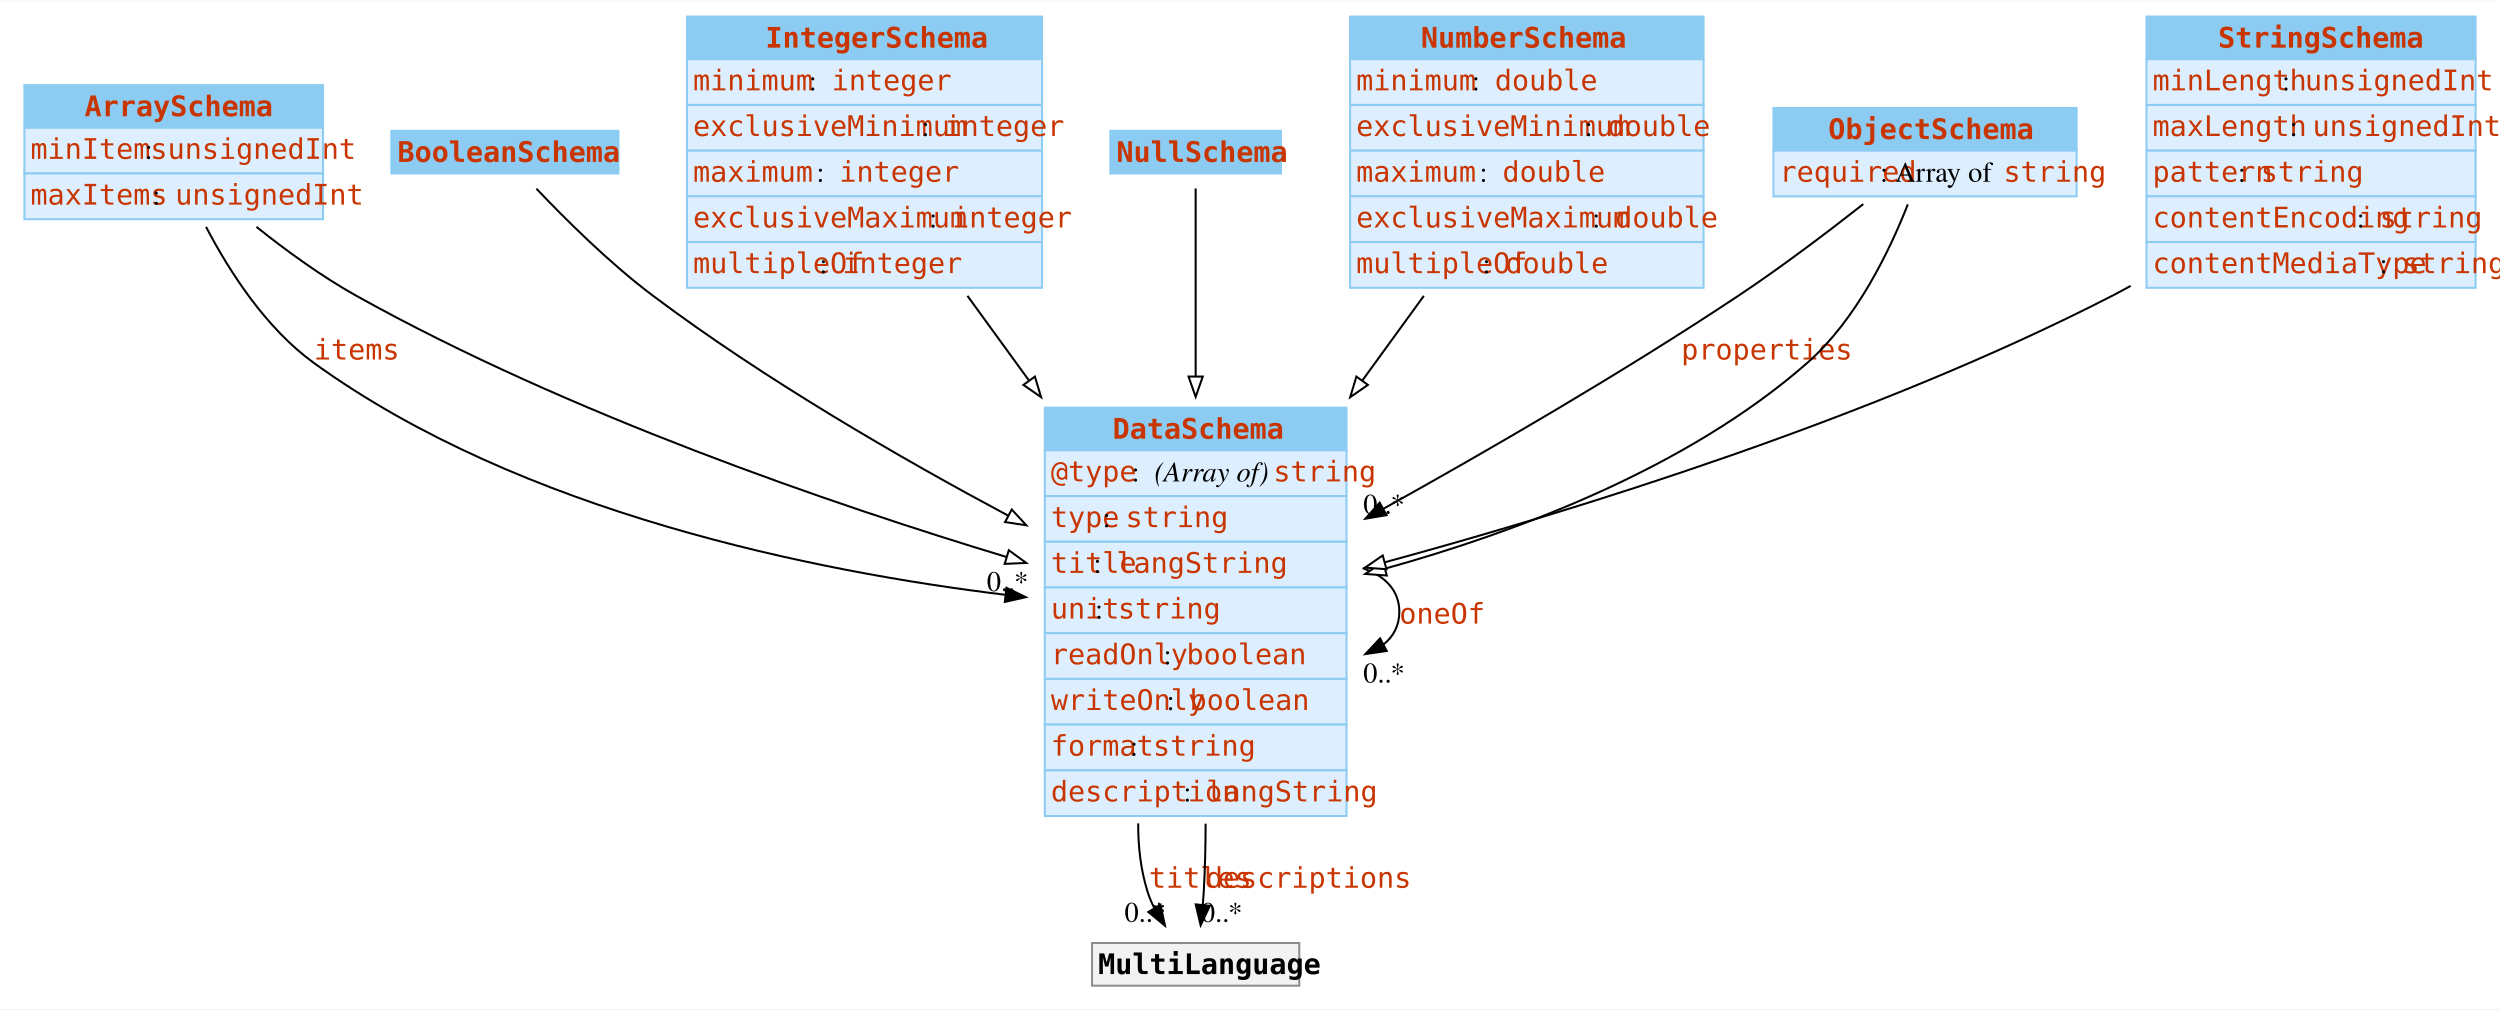
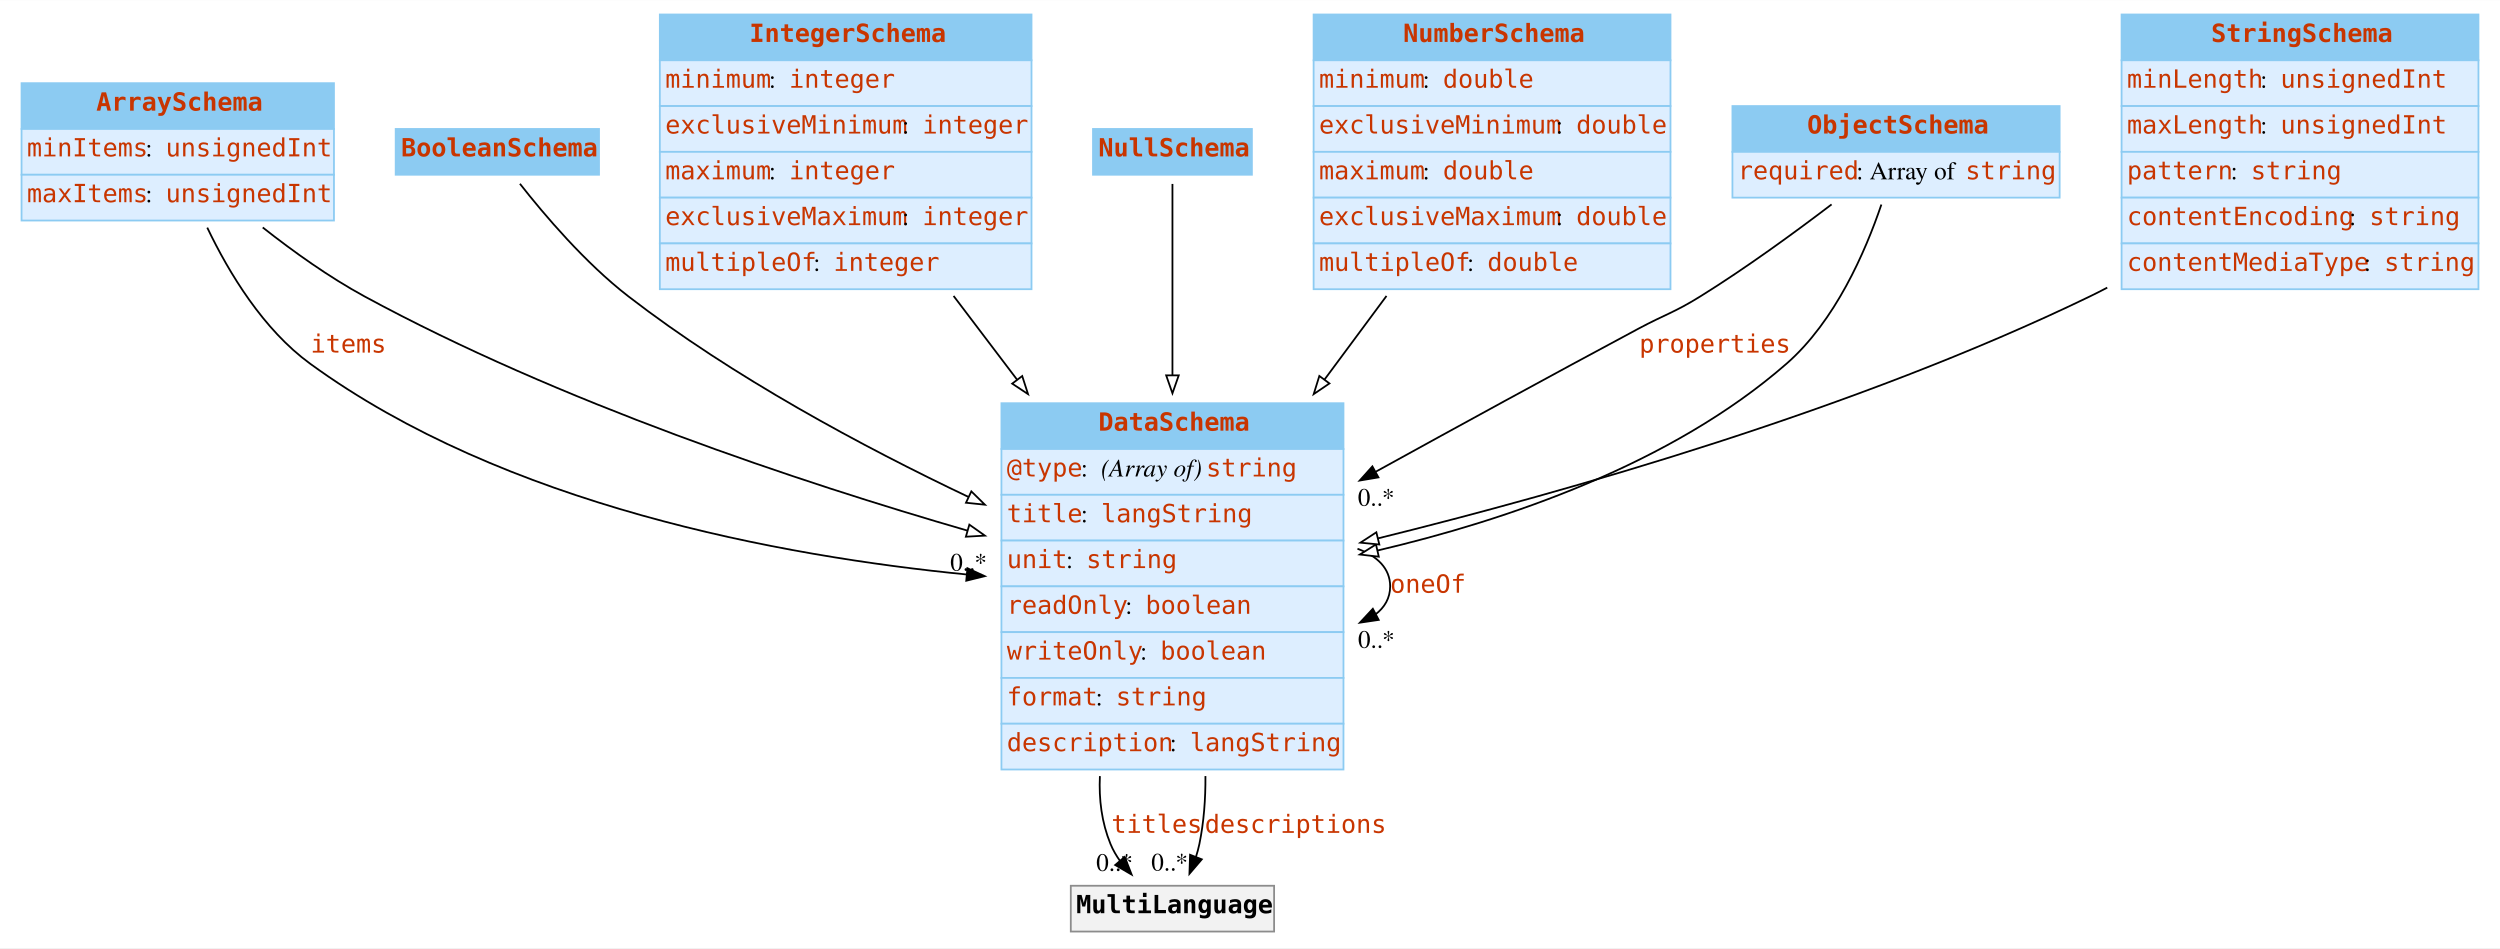
- <svg xmlns="http://www.w3.org/2000/svg" width="1231pt" height="497pt" viewBox="0.00 0.00 1230.50 496.50">
-   <g id="graph0" class="graph" transform="scale(1 1) rotate(0) translate(4 492.5)">
-     <polygon fill="white" stroke="none" points="-4,4 -4,-492.5 1226.5,-492.5 1226.5,4 -4,4" />
+ <svg xmlns="http://www.w3.org/2000/svg" width="1392pt" height="528pt" viewBox="0.00 0.00 1392.38 528.00">
+   <g id="graph0" class="graph" transform="scale(1 1) rotate(0) translate(4 524)">
+     <polygon fill="white" stroke="none" points="-4,4 -4,-524 1388.38,-524 1388.38,4 -4,4" />
    <g id="node1" class="node">
-       <polygon fill="#8ccbf2" stroke="none" points="8,-429.75 8,-450.75 155,-450.75 155,-429.75 8,-429.75" />
-       <polygon fill="none" stroke="#8ccbf2" points="8,-429.75 8,-450.75 155,-450.75 155,-429.75 8,-429.75" />
-       <text text-anchor="start" x="37.62" y="-435.45" font-family="mono" font-weight="bold" font-size="14.00" fill="#c83500">ArraySchema</text>
-       <polygon fill="#ddeeff" stroke="none" points="8,-407.25 8,-429.75 155,-429.75 155,-407.25 8,-407.25" />
-       <polygon fill="none" stroke="#8ccbf2" points="8,-407.25 8,-429.75 155,-429.75 155,-407.25 8,-407.25" />
-       <text text-anchor="start" x="11" y="-414.45" font-family="mono" font-size="14.00" fill="#c83500">minItems</text>
-       <text text-anchor="start" x="67.25" y="-414.45" font-family="Times,serif" font-size="14.00"> : </text>
-       <text text-anchor="start" x="78.5" y="-414.45" font-family="mono" font-size="14.00" fill="#c83500">unsignedInt</text>
-       <polygon fill="#ddeeff" stroke="none" points="8,-384.75 8,-407.25 155,-407.25 155,-384.75 8,-384.75" />
-       <polygon fill="none" stroke="#8ccbf2" points="8,-384.75 8,-407.25 155,-407.25 155,-384.75 8,-384.75" />
-       <text text-anchor="start" x="11" y="-391.95" font-family="mono" font-size="14.00" fill="#c83500">maxItems</text>
-       <text text-anchor="start" x="71" y="-391.95" font-family="Times,serif" font-size="14.00"> : </text>
-       <text text-anchor="start" x="82.25" y="-391.95" font-family="mono" font-size="14.00" fill="#c83500">unsignedInt</text>
+       <polygon fill="#8ccbf2" stroke="none" points="8,-452.25 8,-477.75 182,-477.75 182,-452.25 8,-452.25" />
+       <polygon fill="none" stroke="#8ccbf2" points="8,-452.25 8,-477.75 182,-477.75 182,-452.25 8,-452.25" />
+       <text text-anchor="start" x="49.62" y="-462.45" font-family="mono" font-weight="bold" font-size="14.00" fill="#c83500">ArraySchema</text>
+       <polygon fill="#ddeeff" stroke="none" points="8,-426.75 8,-452.25 182,-452.25 182,-426.75 8,-426.75" />
+       <polygon fill="none" stroke="#8ccbf2" points="8,-426.75 8,-452.25 182,-452.25 182,-426.75 8,-426.75" />
+       <text text-anchor="start" x="11" y="-436.95" font-family="mono" font-size="14.00" fill="#c83500">minItems</text>
+       <text text-anchor="start" x="77" y="-436.95" font-family="Times,serif" font-size="14.00"> : </text>
+       <text text-anchor="start" x="88.25" y="-436.95" font-family="mono" font-size="14.00" fill="#c83500">unsignedInt</text>
+       <polygon fill="#ddeeff" stroke="none" points="8,-401.25 8,-426.75 182,-426.75 182,-401.25 8,-401.25" />
+       <polygon fill="none" stroke="#8ccbf2" points="8,-401.25 8,-426.75 182,-426.75 182,-401.25 8,-401.25" />
+       <text text-anchor="start" x="11" y="-411.45" font-family="mono" font-size="14.00" fill="#c83500">maxItems</text>
+       <text text-anchor="start" x="77" y="-411.45" font-family="Times,serif" font-size="14.00"> : </text>
+       <text text-anchor="start" x="88.25" y="-411.45" font-family="mono" font-size="14.00" fill="#c83500">unsignedInt</text>
    </g>
    <g id="node3" class="node">
-       <polygon fill="#8ccbf2" stroke="none" points="510.25,-271 510.25,-292 658.75,-292 658.75,-271 510.25,-271" />
-       <polygon fill="none" stroke="#8ccbf2" points="510.25,-271 510.25,-292 658.75,-292 658.75,-271 510.25,-271" />
-       <text text-anchor="start" x="543.62" y="-276.7" font-family="mono" font-weight="bold" font-size="14.00" fill="#c83500">DataSchema</text>
-       <polygon fill="#ddeeff" stroke="none" points="510.25,-248.5 510.25,-271 658.75,-271 658.75,-248.5 510.25,-248.5" />
-       <polygon fill="none" stroke="#8ccbf2" points="510.25,-248.5 510.25,-271 658.75,-271 658.75,-248.5 510.25,-248.5" />
-       <text text-anchor="start" x="513.25" y="-255.7" font-family="mono" font-size="14.00" fill="#c83500">@type</text>
-       <text text-anchor="start" x="553" y="-255.7" font-family="Times,serif" font-size="14.00"> : </text>
-       <text text-anchor="start" x="564.25" y="-255.7" font-family="Times,serif" font-style="italic" font-size="14.00">(Array of) </text>
-       <text text-anchor="start" x="622.75" y="-255.7" font-family="mono" font-size="14.00" fill="#c83500">string</text>
-       <polygon fill="#ddeeff" stroke="none" points="510.25,-226 510.25,-248.5 658.75,-248.5 658.75,-226 510.25,-226" />
-       <polygon fill="none" stroke="#8ccbf2" points="510.25,-226 510.25,-248.5 658.75,-248.5 658.75,-226 510.25,-226" />
-       <text text-anchor="start" x="513.25" y="-233.2" font-family="mono" font-size="14.00" fill="#c83500">type</text>
-       <text text-anchor="start" x="538.75" y="-233.2" font-family="Times,serif" font-size="14.00"> : </text>
-       <text text-anchor="start" x="550" y="-233.2" font-family="mono" font-size="14.00" fill="#c83500">string</text>
-       <polygon fill="#ddeeff" stroke="none" points="510.25,-203.5 510.25,-226 658.75,-226 658.75,-203.5 510.25,-203.5" />
-       <polygon fill="none" stroke="#8ccbf2" points="510.25,-203.5 510.25,-226 658.75,-226 658.75,-203.5 510.25,-203.5" />
-       <text text-anchor="start" x="513.25" y="-210.7" font-family="mono" font-size="14.00" fill="#c83500">title</text>
-       <text text-anchor="start" x="534.25" y="-210.7" font-family="Times,serif" font-size="14.00"> : </text>
-       <text text-anchor="start" x="545.5" y="-210.7" font-family="mono" font-size="14.00" fill="#c83500">langString</text>
-       <polygon fill="#ddeeff" stroke="none" points="510.25,-181 510.25,-203.5 658.75,-203.5 658.75,-181 510.25,-181" />
-       <polygon fill="none" stroke="#8ccbf2" points="510.25,-181 510.25,-203.5 658.75,-203.5 658.75,-181 510.25,-181" />
-       <text text-anchor="start" x="513.25" y="-188.2" font-family="mono" font-size="14.00" fill="#c83500">unit</text>
-       <text text-anchor="start" x="535" y="-188.2" font-family="Times,serif" font-size="14.00"> : </text>
-       <text text-anchor="start" x="546.25" y="-188.2" font-family="mono" font-size="14.00" fill="#c83500">string</text>
-       <polygon fill="#ddeeff" stroke="none" points="510.25,-158.5 510.25,-181 658.75,-181 658.75,-158.5 510.25,-158.5" />
-       <polygon fill="none" stroke="#8ccbf2" points="510.25,-158.5 510.25,-181 658.75,-181 658.75,-158.5 510.25,-158.5" />
-       <text text-anchor="start" x="513.25" y="-165.7" font-family="mono" font-size="14.00" fill="#c83500">readOnly</text>
-       <text text-anchor="start" x="568.75" y="-165.7" font-family="Times,serif" font-size="14.00"> : </text>
-       <text text-anchor="start" x="580" y="-165.7" font-family="mono" font-size="14.00" fill="#c83500">boolean</text>
-       <polygon fill="#ddeeff" stroke="none" points="510.25,-136 510.25,-158.5 658.75,-158.5 658.75,-136 510.25,-136" />
-       <polygon fill="none" stroke="#8ccbf2" points="510.25,-136 510.25,-158.5 658.75,-158.5 658.75,-136 510.25,-136" />
-       <text text-anchor="start" x="513.25" y="-143.2" font-family="mono" font-size="14.00" fill="#c83500">writeOnly</text>
-       <text text-anchor="start" x="570.25" y="-143.2" font-family="Times,serif" font-size="14.00"> : </text>
-       <text text-anchor="start" x="581.5" y="-143.2" font-family="mono" font-size="14.00" fill="#c83500">boolean</text>
-       <polygon fill="#ddeeff" stroke="none" points="510.25,-113.5 510.25,-136 658.75,-136 658.75,-113.5 510.25,-113.5" />
-       <polygon fill="none" stroke="#8ccbf2" points="510.25,-113.5 510.25,-136 658.75,-136 658.75,-113.5 510.25,-113.5" />
-       <text text-anchor="start" x="513.25" y="-120.7" font-family="mono" font-size="14.00" fill="#c83500">format</text>
-       <text text-anchor="start" x="552.25" y="-120.7" font-family="Times,serif" font-size="14.00"> : </text>
-       <text text-anchor="start" x="563.5" y="-120.7" font-family="mono" font-size="14.00" fill="#c83500">string</text>
-       <polygon fill="#ddeeff" stroke="none" points="510.25,-91 510.25,-113.5 658.75,-113.5 658.75,-91 510.25,-91" />
-       <polygon fill="none" stroke="#8ccbf2" points="510.25,-91 510.25,-113.5 658.75,-113.5 658.75,-91 510.25,-91" />
-       <text text-anchor="start" x="513.25" y="-98.2" font-family="mono" font-size="14.00" fill="#c83500">description</text>
-       <text text-anchor="start" x="578.5" y="-98.2" font-family="Times,serif" font-size="14.00"> : </text>
-       <text text-anchor="start" x="589.75" y="-98.2" font-family="mono" font-size="14.00" fill="#c83500">langString</text>
+       <polygon fill="#8ccbf2" stroke="none" points="553.75,-274 553.75,-299.5 744.25,-299.5 744.25,-274 553.75,-274" />
+       <polygon fill="none" stroke="#8ccbf2" points="553.75,-274 553.75,-299.5 744.25,-299.5 744.25,-274 553.75,-274" />
+       <text text-anchor="start" x="607.75" y="-284.2" font-family="mono" font-weight="bold" font-size="14.00" fill="#c83500">DataSchema</text>
+       <polygon fill="#ddeeff" stroke="none" points="553.75,-248.5 553.75,-274 744.25,-274 744.25,-248.5 553.75,-248.5" />
+       <polygon fill="none" stroke="#8ccbf2" points="553.75,-248.5 553.75,-274 744.25,-274 744.25,-248.5 553.75,-248.5" />
+       <text text-anchor="start" x="556.75" y="-258.7" font-family="mono" font-size="14.00" fill="#c83500">@type</text>
+       <text text-anchor="start" x="598" y="-258.7" font-family="Times,serif" font-size="14.00"> : </text>
+       <text text-anchor="start" x="609.25" y="-258.7" font-family="Times,serif" font-style="italic" font-size="14.00">(Array of) </text>
+       <text text-anchor="start" x="667.75" y="-258.7" font-family="mono" font-size="14.00" fill="#c83500">string</text>
+       <polygon fill="#ddeeff" stroke="none" points="553.75,-223 553.75,-248.5 744.25,-248.5 744.25,-223 553.75,-223" />
+       <polygon fill="none" stroke="#8ccbf2" points="553.75,-223 553.75,-248.5 744.25,-248.5 744.25,-223 553.75,-223" />
+       <text text-anchor="start" x="556.75" y="-233.2" font-family="mono" font-size="14.00" fill="#c83500">title</text>
+       <text text-anchor="start" x="598" y="-233.2" font-family="Times,serif" font-size="14.00"> : </text>
+       <text text-anchor="start" x="609.25" y="-233.2" font-family="mono" font-size="14.00" fill="#c83500">langString</text>
+       <polygon fill="#ddeeff" stroke="none" points="553.75,-197.5 553.75,-223 744.25,-223 744.25,-197.5 553.75,-197.5" />
+       <polygon fill="none" stroke="#8ccbf2" points="553.75,-197.5 553.75,-223 744.25,-223 744.25,-197.5 553.75,-197.5" />
+       <text text-anchor="start" x="556.75" y="-207.7" font-family="mono" font-size="14.00" fill="#c83500">unit</text>
+       <text text-anchor="start" x="589.75" y="-207.7" font-family="Times,serif" font-size="14.00"> : </text>
+       <text text-anchor="start" x="601" y="-207.7" font-family="mono" font-size="14.00" fill="#c83500">string</text>
+       <polygon fill="#ddeeff" stroke="none" points="553.75,-172 553.75,-197.5 744.25,-197.5 744.25,-172 553.75,-172" />
+       <polygon fill="none" stroke="#8ccbf2" points="553.75,-172 553.75,-197.5 744.25,-197.5 744.25,-172 553.75,-172" />
+       <text text-anchor="start" x="556.75" y="-182.2" font-family="mono" font-size="14.00" fill="#c83500">readOnly</text>
+       <text text-anchor="start" x="622.75" y="-182.2" font-family="Times,serif" font-size="14.00"> : </text>
+       <text text-anchor="start" x="634" y="-182.2" font-family="mono" font-size="14.00" fill="#c83500">boolean</text>
+       <polygon fill="#ddeeff" stroke="none" points="553.75,-146.5 553.75,-172 744.25,-172 744.25,-146.5 553.75,-146.5" />
+       <polygon fill="none" stroke="#8ccbf2" points="553.75,-146.5 553.75,-172 744.25,-172 744.25,-146.5 553.75,-146.5" />
+       <text text-anchor="start" x="556.75" y="-156.7" font-family="mono" font-size="14.00" fill="#c83500">writeOnly</text>
+       <text text-anchor="start" x="631" y="-156.7" font-family="Times,serif" font-size="14.00"> : </text>
+       <text text-anchor="start" x="642.25" y="-156.7" font-family="mono" font-size="14.00" fill="#c83500">boolean</text>
+       <polygon fill="#ddeeff" stroke="none" points="553.75,-121 553.75,-146.5 744.25,-146.5 744.25,-121 553.75,-121" />
+       <polygon fill="none" stroke="#8ccbf2" points="553.75,-121 553.75,-146.5 744.25,-146.5 744.25,-121 553.75,-121" />
+       <text text-anchor="start" x="556.75" y="-131.2" font-family="mono" font-size="14.00" fill="#c83500">format</text>
+       <text text-anchor="start" x="606.25" y="-131.2" font-family="Times,serif" font-size="14.00"> : </text>
+       <text text-anchor="start" x="617.5" y="-131.2" font-family="mono" font-size="14.00" fill="#c83500">string</text>
+       <polygon fill="#ddeeff" stroke="none" points="553.75,-95.5 553.75,-121 744.25,-121 744.25,-95.5 553.75,-95.5" />
+       <polygon fill="none" stroke="#8ccbf2" points="553.75,-95.5 553.75,-121 744.25,-121 744.25,-95.5 553.75,-95.5" />
+       <text text-anchor="start" x="556.75" y="-105.7" font-family="mono" font-size="14.00" fill="#c83500">description</text>
+       <text text-anchor="start" x="647.5" y="-105.7" font-family="Times,serif" font-size="14.00"> : </text>
+       <text text-anchor="start" x="658.75" y="-105.7" font-family="mono" font-size="14.00" fill="#c83500">langString</text>
    </g>
    <g id="edge4" class="edge">
-       <path fill="none" stroke="black" d="M97.42,-380.98C109.09,-358.64 127,-331 150.5,-314 252.39,-240.3 397.4,-211.25 491.23,-199.84" />
-       <polygon fill="black" stroke="black" points="491.39,-203.34 500.91,-198.71 490.57,-196.39 491.39,-203.34" />
-       <text text-anchor="start" x="150.5" y="-315.7" font-family="mono" font-size="14.00" fill="#c83500">items</text>
-       <text text-anchor="middle" x="491.91" y="-201.73" font-family="Times,serif" font-size="14.00">0..*</text>
+       <path fill="none" stroke="black" d="M111.43,-397.3C123.61,-371.85 142.65,-340.51 168.75,-321.5 276.82,-242.78 430.56,-214.31 534.76,-204.08" />
+       <polygon fill="black" stroke="black" points="534.81,-207.59 544.44,-203.18 534.16,-200.63 534.81,-207.59" />
+       <text text-anchor="start" x="169" y="-327.7" font-family="mono" font-size="14.00" fill="#c83500">items</text>
+       <text text-anchor="middle" x="535.45" y="-206.24" font-family="Times,serif" font-size="14.00">0..*</text>
    </g>
    <g id="edge6" class="edge">
-       <path fill="none" stroke="black" d="M122.24,-380.98C137.07,-369.12 154.41,-356.53 171.5,-347 275.54,-288.99 405.67,-244.42 491.75,-218.39" />
-       <polygon fill="white" stroke="black" points="492.53,-221.81 501.1,-215.58 490.52,-215.1 492.53,-221.81" />
+       <path fill="none" stroke="black" d="M142.32,-397.39C159.4,-383.92 179.33,-369.69 199,-359 307.32,-300.16 441.53,-255.54 535.07,-228.47" />
+       <polygon fill="white" stroke="black" points="535.88,-231.88 544.53,-225.75 533.95,-225.15 535.88,-231.88" />
    </g>
    <g id="node2" class="node">
-       <polygon fill="#8ccbf2" stroke="none" points="188.62,-407.25 188.62,-428.25 300.38,-428.25 300.38,-407.25 188.62,-407.25" />
-       <polygon fill="none" stroke="#8ccbf2" points="188.62,-407.25 188.62,-428.25 300.38,-428.25 300.38,-407.25 188.62,-407.25" />
-       <text text-anchor="start" x="191.62" y="-412.95" font-family="mono" font-weight="bold" font-size="14.00" fill="#c83500">BooleanSchema</text>
+       <polygon fill="#8ccbf2" stroke="none" points="216.38,-426.75 216.38,-452.25 329.62,-452.25 329.62,-426.75 216.38,-426.75" />
+       <polygon fill="none" stroke="#8ccbf2" points="216.38,-426.75 216.38,-452.25 329.62,-452.25 329.62,-426.75 216.38,-426.75" />
+       <text text-anchor="start" x="219.38" y="-436.95" font-family="mono" font-weight="bold" font-size="14.00" fill="#c83500">BooleanSchema</text>
    </g>
    <g id="edge7" class="edge">
-       <path fill="none" stroke="black" d="M260.02,-399.78C274.16,-384.86 296.05,-363.09 317.5,-347 372.44,-305.79 439.33,-267.1 492.42,-238.74" />
-       <polygon fill="white" stroke="black" points="493.98,-241.88 501.17,-234.1 490.69,-235.7 493.98,-241.88" />
+       <path fill="none" stroke="black" d="M285.58,-421.72C299.12,-404.46 321.97,-377.55 346,-359 404.01,-314.2 476.31,-275.37 535.74,-247.13" />
+       <polygon fill="white" stroke="black" points="536.99,-250.4 544.55,-242.98 534.01,-244.07 536.99,-250.4" />
    </g>
    <g id="edge1" class="edge">
-       <path fill="none" stroke="black" d="M666.7,-212.99C677.55,-209.33 684.75,-202.16 684.75,-191.5 684.75,-184.67 681.8,-179.27 676.82,-175.31" />
-       <polygon fill="black" stroke="black" points="678.53,-172.25 668.04,-170.71 675.27,-178.45 678.53,-172.25" />
-       <text text-anchor="start" x="684.75" y="-185.7" font-family="mono" font-size="14.00" fill="#c83500">oneOf</text>
-       <text text-anchor="middle" x="677.2" y="-156.71" font-family="Times,serif" font-size="14.00">0..*</text>
+       <path fill="none" stroke="black" d="M752.05,-218.44C763.13,-214.41 770.25,-207.43 770.25,-197.5 770.25,-190.99 767.18,-185.74 761.94,-181.76" />
+       <polygon fill="black" stroke="black" points="763.87,-178.82 753.39,-177.27 760.61,-185.02 763.87,-178.82" />
+       <text text-anchor="start" x="770.25" y="-193.95" font-family="mono" font-size="14.00" fill="#c83500">oneOf</text>
+       <text text-anchor="middle" x="762.55" y="-163.26" font-family="Times,serif" font-size="14.00">0..*</text>
    </g>
    <g id="node9" class="node">
-       <polygon fill="#f2f2f2" stroke="none" points="533.5,-7.5 533.5,-28.5 635.5,-28.5 635.5,-7.5 533.5,-7.5" />
-       <polygon fill="none" stroke="#8c8c8c" points="533.5,-7.5 533.5,-28.5 635.5,-28.5 635.5,-7.5 533.5,-7.5" />
-       <text text-anchor="start" x="536.5" y="-13.2" font-family="mono" font-weight="bold" font-size="14.00">MultiLanguage</text>
+       <polygon fill="#f2f2f2" stroke="none" points="592.38,-5.25 592.38,-30.75 705.62,-30.75 705.62,-5.25 592.38,-5.25" />
+       <polygon fill="none" stroke="#8c8c8c" points="592.38,-5.25 592.38,-30.75 705.62,-30.75 705.62,-5.25 592.38,-5.25" />
+       <text text-anchor="start" x="595.38" y="-15.45" font-family="mono" font-weight="bold" font-size="14.00">MultiLanguage</text>
    </g>
    <g id="edge2" class="edge">
-       <path fill="none" stroke="black" d="M556.22,-87.36C556.16,-76 557.46,-64.69 560.75,-54 561.65,-51.07 562.89,-48.17 564.32,-45.37" />
-       <polygon fill="black" stroke="black" points="567.19,-47.39 569.4,-37.03 561.21,-43.75 567.19,-47.39" />
-       <text text-anchor="start" x="561.5" y="-55.7" font-family="mono" font-size="14.00" fill="#c83500">titles</text>
-       <text text-anchor="middle" x="559.69" y="-38.94" font-family="Times,serif" font-size="14.00">0..*</text>
+       <path fill="none" stroke="black" d="M608.59,-91.82C607.98,-78.89 609.58,-66.01 614.5,-54 615.89,-50.61 617.79,-47.36 619.98,-44.32" />
+       <polygon fill="black" stroke="black" points="622.43,-46.85 626.26,-36.97 617.11,-42.3 622.43,-46.85" />
+       <text text-anchor="start" x="615" y="-60.2" font-family="mono" font-size="14.00" fill="#c83500">titles</text>
+       <text text-anchor="middle" x="616.75" y="-39.02" font-family="Times,serif" font-size="14.00">0..*</text>
    </g>
    <g id="edge3" class="edge">
-       <path fill="none" stroke="black" d="M589.41,-87.25C589.38,-76.02 589.11,-64.77 588.5,-54 588.37,-51.76 588.2,-49.44 588,-47.11" />
-       <polygon fill="black" stroke="black" points="591.48,-46.79 586.96,-37.21 584.52,-47.52 591.48,-46.79" />
-       <text text-anchor="start" x="589.5" y="-55.7" font-family="mono" font-size="14.00" fill="#c83500">descriptions</text>
-       <text text-anchor="middle" x="597.3" y="-38.9" font-family="Times,serif" font-size="14.00">0..*</text>
+       <path fill="none" stroke="black" d="M667.37,-91.85C667.45,-79.04 666.5,-66.18 664,-54 663.49,-51.53 662.8,-49.01 662,-46.53" />
+       <polygon fill="black" stroke="black" points="665.34,-45.47 658.46,-37.41 658.81,-48 665.34,-45.47" />
+       <text text-anchor="start" x="667" y="-60.2" font-family="mono" font-size="14.00" fill="#c83500">descriptions</text>
+       <text text-anchor="middle" x="647.42" y="-39.2" font-family="Times,serif" font-size="14.00">0..*</text>
    </g>
    <g id="node4" class="node">
-       <polygon fill="#8ccbf2" stroke="none" points="334.12,-463.5 334.12,-484.5 508.88,-484.5 508.88,-463.5 334.12,-463.5" />
-       <polygon fill="none" stroke="#8ccbf2" points="334.12,-463.5 334.12,-484.5 508.88,-484.5 508.88,-463.5 334.12,-463.5" />
-       <text text-anchor="start" x="372.75" y="-469.2" font-family="mono" font-weight="bold" font-size="14.00" fill="#c83500">IntegerSchema</text>
-       <polygon fill="#ddeeff" stroke="none" points="334.12,-441 334.12,-463.5 508.88,-463.5 508.88,-441 334.12,-441" />
-       <polygon fill="none" stroke="#8ccbf2" points="334.12,-441 334.12,-463.5 508.88,-463.5 508.88,-441 334.12,-441" />
-       <text text-anchor="start" x="337.12" y="-448.2" font-family="mono" font-size="14.00" fill="#c83500">minimum</text>
-       <text text-anchor="start" x="394.12" y="-448.2" font-family="Times,serif" font-size="14.00"> : </text>
-       <text text-anchor="start" x="405.38" y="-448.2" font-family="mono" font-size="14.00" fill="#c83500">integer</text>
-       <polygon fill="#ddeeff" stroke="none" points="334.12,-418.5 334.12,-441 508.88,-441 508.88,-418.5 334.12,-418.5" />
-       <polygon fill="none" stroke="#8ccbf2" points="334.12,-418.5 334.12,-441 508.88,-441 508.88,-418.5 334.12,-418.5" />
-       <text text-anchor="start" x="337.12" y="-425.7" font-family="mono" font-size="14.00" fill="#c83500">exclusiveMinimum</text>
-       <text text-anchor="start" x="449.62" y="-425.7" font-family="Times,serif" font-size="14.00"> : </text>
-       <text text-anchor="start" x="460.88" y="-425.7" font-family="mono" font-size="14.00" fill="#c83500">integer</text>
-       <polygon fill="#ddeeff" stroke="none" points="334.12,-396 334.12,-418.5 508.88,-418.5 508.88,-396 334.12,-396" />
-       <polygon fill="none" stroke="#8ccbf2" points="334.12,-396 334.12,-418.5 508.88,-418.5 508.88,-396 334.12,-396" />
-       <text text-anchor="start" x="337.12" y="-403.2" font-family="mono" font-size="14.00" fill="#c83500">maximum</text>
-       <text text-anchor="start" x="397.88" y="-403.2" font-family="Times,serif" font-size="14.00"> : </text>
-       <text text-anchor="start" x="409.12" y="-403.2" font-family="mono" font-size="14.00" fill="#c83500">integer</text>
-       <polygon fill="#ddeeff" stroke="none" points="334.12,-373.5 334.12,-396 508.88,-396 508.88,-373.5 334.12,-373.5" />
-       <polygon fill="none" stroke="#8ccbf2" points="334.12,-373.5 334.12,-396 508.88,-396 508.88,-373.5 334.12,-373.5" />
-       <text text-anchor="start" x="337.12" y="-380.7" font-family="mono" font-size="14.00" fill="#c83500">exclusiveMaximum</text>
-       <text text-anchor="start" x="453.38" y="-380.7" font-family="Times,serif" font-size="14.00"> : </text>
-       <text text-anchor="start" x="464.62" y="-380.7" font-family="mono" font-size="14.00" fill="#c83500">integer</text>
-       <polygon fill="#ddeeff" stroke="none" points="334.12,-351 334.12,-373.5 508.88,-373.5 508.88,-351 334.12,-351" />
-       <polygon fill="none" stroke="#8ccbf2" points="334.12,-351 334.12,-373.5 508.88,-373.5 508.88,-351 334.12,-351" />
-       <text text-anchor="start" x="337.12" y="-358.2" font-family="mono" font-size="14.00" fill="#c83500">multipleOf</text>
-       <text text-anchor="start" x="399.38" y="-358.2" font-family="Times,serif" font-size="14.00"> : </text>
-       <text text-anchor="start" x="410.62" y="-358.2" font-family="mono" font-size="14.00" fill="#c83500">integer</text>
+       <polygon fill="#8ccbf2" stroke="none" points="363.5,-490.5 363.5,-516 570.5,-516 570.5,-490.5 363.5,-490.5" />
+       <polygon fill="none" stroke="#8ccbf2" points="363.5,-490.5 363.5,-516 570.5,-516 570.5,-490.5 363.5,-490.5" />
+       <text text-anchor="start" x="413.38" y="-500.7" font-family="mono" font-weight="bold" font-size="14.00" fill="#c83500">IntegerSchema</text>
+       <polygon fill="#ddeeff" stroke="none" points="363.5,-465 363.5,-490.5 570.5,-490.5 570.5,-465 363.5,-465" />
+       <polygon fill="none" stroke="#8ccbf2" points="363.5,-465 363.5,-490.5 570.5,-490.5 570.5,-465 363.5,-465" />
+       <text text-anchor="start" x="366.5" y="-475.2" font-family="mono" font-size="14.00" fill="#c83500">minimum</text>
+       <text text-anchor="start" x="424.25" y="-475.2" font-family="Times,serif" font-size="14.00"> : </text>
+       <text text-anchor="start" x="435.5" y="-475.2" font-family="mono" font-size="14.00" fill="#c83500">integer</text>
+       <polygon fill="#ddeeff" stroke="none" points="363.5,-439.5 363.5,-465 570.5,-465 570.5,-439.5 363.5,-439.5" />
+       <polygon fill="none" stroke="#8ccbf2" points="363.5,-439.5 363.5,-465 570.5,-465 570.5,-439.5 363.5,-439.5" />
+       <text text-anchor="start" x="366.5" y="-449.7" font-family="mono" font-size="14.00" fill="#c83500">exclusiveMinimum</text>
+       <text text-anchor="start" x="498.5" y="-449.7" font-family="Times,serif" font-size="14.00"> : </text>
+       <text text-anchor="start" x="509.75" y="-449.7" font-family="mono" font-size="14.00" fill="#c83500">integer</text>
+       <polygon fill="#ddeeff" stroke="none" points="363.5,-414 363.5,-439.5 570.5,-439.5 570.5,-414 363.5,-414" />
+       <polygon fill="none" stroke="#8ccbf2" points="363.5,-414 363.5,-439.5 570.5,-439.5 570.5,-414 363.5,-414" />
+       <text text-anchor="start" x="366.5" y="-424.2" font-family="mono" font-size="14.00" fill="#c83500">maximum</text>
+       <text text-anchor="start" x="424.25" y="-424.2" font-family="Times,serif" font-size="14.00"> : </text>
+       <text text-anchor="start" x="435.5" y="-424.2" font-family="mono" font-size="14.00" fill="#c83500">integer</text>
+       <polygon fill="#ddeeff" stroke="none" points="363.5,-388.5 363.5,-414 570.5,-414 570.5,-388.5 363.5,-388.5" />
+       <polygon fill="none" stroke="#8ccbf2" points="363.5,-388.5 363.5,-414 570.5,-414 570.5,-388.5 363.5,-388.5" />
+       <text text-anchor="start" x="366.5" y="-398.7" font-family="mono" font-size="14.00" fill="#c83500">exclusiveMaximum</text>
+       <text text-anchor="start" x="498.5" y="-398.7" font-family="Times,serif" font-size="14.00"> : </text>
+       <text text-anchor="start" x="509.75" y="-398.7" font-family="mono" font-size="14.00" fill="#c83500">integer</text>
+       <polygon fill="#ddeeff" stroke="none" points="363.5,-363 363.5,-388.5 570.5,-388.5 570.5,-363 363.5,-363" />
+       <polygon fill="none" stroke="#8ccbf2" points="363.5,-363 363.5,-388.5 570.5,-388.5 570.5,-363 363.5,-363" />
+       <text text-anchor="start" x="366.5" y="-373.2" font-family="mono" font-size="14.00" fill="#c83500">multipleOf</text>
+       <text text-anchor="start" x="449" y="-373.2" font-family="Times,serif" font-size="14.00"> : </text>
+       <text text-anchor="start" x="460.25" y="-373.2" font-family="mono" font-size="14.00" fill="#c83500">integer</text>
    </g>
    <g id="edge8" class="edge">
-       <path fill="none" stroke="black" d="M472.18,-347.03C481.93,-333.61 492.37,-319.24 502.82,-304.87" />
-       <polygon fill="white" stroke="black" points="505.38,-307.3 508.43,-297.16 499.72,-303.19 505.38,-307.3" />
+       <path fill="none" stroke="black" d="M527.1,-359.25C538.54,-344.16 550.73,-328.09 562.8,-312.17" />
+       <polygon fill="white" stroke="black" points="565.32,-314.64 568.57,-304.56 559.74,-310.41 565.32,-314.64" />
    </g>
    <g id="node5" class="node">
-       <polygon fill="#8ccbf2" stroke="none" points="542.5,-407.25 542.5,-428.25 626.5,-428.25 626.5,-407.25 542.5,-407.25" />
-       <polygon fill="none" stroke="#8ccbf2" points="542.5,-407.25 542.5,-428.25 626.5,-428.25 626.5,-407.25 542.5,-407.25" />
-       <text text-anchor="start" x="545.5" y="-412.95" font-family="mono" font-weight="bold" font-size="14.00" fill="#c83500">NullSchema</text>
+       <polygon fill="#8ccbf2" stroke="none" points="604.75,-426.75 604.75,-452.25 693.25,-452.25 693.25,-426.75 604.75,-426.75" />
+       <polygon fill="none" stroke="#8ccbf2" points="604.75,-426.75 604.75,-452.25 693.25,-452.25 693.25,-426.75 604.75,-426.75" />
+       <text text-anchor="start" x="607.75" y="-436.95" font-family="mono" font-weight="bold" font-size="14.00" fill="#c83500">NullSchema</text>
    </g>
    <g id="edge9" class="edge">
-       <path fill="none" stroke="black" d="M584.5,-399.89C584.5,-379.54 584.5,-343.48 584.5,-307.08" />
-       <polygon fill="white" stroke="black" points="588,-307.3 584.5,-297.3 581,-307.3 588,-307.3" />
+       <path fill="none" stroke="black" d="M649,-421.62C649,-398.95 649,-356.66 649,-314.94" />
+       <polygon fill="white" stroke="black" points="652.5,-315.01 649,-305.01 645.5,-315.01 652.5,-315.01" />
    </g>
    <g id="node6" class="node">
-       <polygon fill="#8ccbf2" stroke="none" points="660.5,-463.5 660.5,-484.5 834.5,-484.5 834.5,-463.5 660.5,-463.5" />
-       <polygon fill="none" stroke="#8ccbf2" points="660.5,-463.5 660.5,-484.5 834.5,-484.5 834.5,-463.5 660.5,-463.5" />
-       <text text-anchor="start" x="695.38" y="-469.2" font-family="mono" font-weight="bold" font-size="14.00" fill="#c83500">NumberSchema</text>
-       <polygon fill="#ddeeff" stroke="none" points="660.5,-441 660.5,-463.5 834.5,-463.5 834.5,-441 660.5,-441" />
-       <polygon fill="none" stroke="#8ccbf2" points="660.5,-441 660.5,-463.5 834.5,-463.5 834.5,-441 660.5,-441" />
-       <text text-anchor="start" x="663.5" y="-448.2" font-family="mono" font-size="14.00" fill="#c83500">minimum</text>
-       <text text-anchor="start" x="720.5" y="-448.2" font-family="Times,serif" font-size="14.00"> : </text>
-       <text text-anchor="start" x="731.75" y="-448.2" font-family="mono" font-size="14.00" fill="#c83500">double</text>
-       <polygon fill="#ddeeff" stroke="none" points="660.5,-418.5 660.5,-441 834.5,-441 834.5,-418.5 660.5,-418.5" />
-       <polygon fill="none" stroke="#8ccbf2" points="660.5,-418.5 660.5,-441 834.5,-441 834.5,-418.5 660.5,-418.5" />
-       <text text-anchor="start" x="663.5" y="-425.7" font-family="mono" font-size="14.00" fill="#c83500">exclusiveMinimum</text>
-       <text text-anchor="start" x="776" y="-425.7" font-family="Times,serif" font-size="14.00"> : </text>
-       <text text-anchor="start" x="787.25" y="-425.7" font-family="mono" font-size="14.00" fill="#c83500">double</text>
-       <polygon fill="#ddeeff" stroke="none" points="660.5,-396 660.5,-418.5 834.5,-418.5 834.5,-396 660.5,-396" />
-       <polygon fill="none" stroke="#8ccbf2" points="660.5,-396 660.5,-418.5 834.5,-418.5 834.5,-396 660.5,-396" />
-       <text text-anchor="start" x="663.5" y="-403.2" font-family="mono" font-size="14.00" fill="#c83500">maximum</text>
-       <text text-anchor="start" x="724.25" y="-403.2" font-family="Times,serif" font-size="14.00"> : </text>
-       <text text-anchor="start" x="735.5" y="-403.2" font-family="mono" font-size="14.00" fill="#c83500">double</text>
-       <polygon fill="#ddeeff" stroke="none" points="660.5,-373.5 660.5,-396 834.5,-396 834.5,-373.5 660.5,-373.5" />
-       <polygon fill="none" stroke="#8ccbf2" points="660.5,-373.5 660.5,-396 834.5,-396 834.5,-373.5 660.5,-373.5" />
-       <text text-anchor="start" x="663.5" y="-380.7" font-family="mono" font-size="14.00" fill="#c83500">exclusiveMaximum</text>
-       <text text-anchor="start" x="779.75" y="-380.7" font-family="Times,serif" font-size="14.00"> : </text>
-       <text text-anchor="start" x="791" y="-380.7" font-family="mono" font-size="14.00" fill="#c83500">double</text>
-       <polygon fill="#ddeeff" stroke="none" points="660.5,-351 660.5,-373.5 834.5,-373.5 834.5,-351 660.5,-351" />
-       <polygon fill="none" stroke="#8ccbf2" points="660.5,-351 660.5,-373.5 834.5,-373.5 834.5,-351 660.5,-351" />
-       <text text-anchor="start" x="663.5" y="-358.2" font-family="mono" font-size="14.00" fill="#c83500">multipleOf</text>
-       <text text-anchor="start" x="725.75" y="-358.2" font-family="Times,serif" font-size="14.00"> : </text>
-       <text text-anchor="start" x="737" y="-358.2" font-family="mono" font-size="14.00" fill="#c83500">double</text>
+       <polygon fill="#8ccbf2" stroke="none" points="727.62,-490.5 727.62,-516 926.38,-516 926.38,-490.5 727.62,-490.5" />
+       <polygon fill="none" stroke="#8ccbf2" points="727.62,-490.5 727.62,-516 926.38,-516 926.38,-490.5 727.62,-490.5" />
+       <text text-anchor="start" x="777.5" y="-500.7" font-family="mono" font-weight="bold" font-size="14.00" fill="#c83500">NumberSchema</text>
+       <polygon fill="#ddeeff" stroke="none" points="727.62,-465 727.62,-490.5 926.38,-490.5 926.38,-465 727.62,-465" />
+       <polygon fill="none" stroke="#8ccbf2" points="727.62,-465 727.62,-490.5 926.38,-490.5 926.38,-465 727.62,-465" />
+       <text text-anchor="start" x="730.62" y="-475.2" font-family="mono" font-size="14.00" fill="#c83500">minimum</text>
+       <text text-anchor="start" x="788.38" y="-475.2" font-family="Times,serif" font-size="14.00"> : </text>
+       <text text-anchor="start" x="799.62" y="-475.2" font-family="mono" font-size="14.00" fill="#c83500">double</text>
+       <polygon fill="#ddeeff" stroke="none" points="727.62,-439.5 727.62,-465 926.38,-465 926.38,-439.5 727.62,-439.5" />
+       <polygon fill="none" stroke="#8ccbf2" points="727.62,-439.5 727.62,-465 926.38,-465 926.38,-439.5 727.62,-439.5" />
+       <text text-anchor="start" x="730.62" y="-449.7" font-family="mono" font-size="14.00" fill="#c83500">exclusiveMinimum</text>
+       <text text-anchor="start" x="862.62" y="-449.7" font-family="Times,serif" font-size="14.00"> : </text>
+       <text text-anchor="start" x="873.88" y="-449.7" font-family="mono" font-size="14.00" fill="#c83500">double</text>
+       <polygon fill="#ddeeff" stroke="none" points="727.62,-414 727.62,-439.5 926.38,-439.5 926.38,-414 727.62,-414" />
+       <polygon fill="none" stroke="#8ccbf2" points="727.62,-414 727.62,-439.5 926.38,-439.5 926.38,-414 727.62,-414" />
+       <text text-anchor="start" x="730.62" y="-424.2" font-family="mono" font-size="14.00" fill="#c83500">maximum</text>
+       <text text-anchor="start" x="788.38" y="-424.2" font-family="Times,serif" font-size="14.00"> : </text>
+       <text text-anchor="start" x="799.62" y="-424.2" font-family="mono" font-size="14.00" fill="#c83500">double</text>
+       <polygon fill="#ddeeff" stroke="none" points="727.62,-388.5 727.62,-414 926.38,-414 926.38,-388.5 727.62,-388.5" />
+       <polygon fill="none" stroke="#8ccbf2" points="727.62,-388.5 727.62,-414 926.38,-414 926.38,-388.5 727.62,-388.5" />
+       <text text-anchor="start" x="730.62" y="-398.7" font-family="mono" font-size="14.00" fill="#c83500">exclusiveMaximum</text>
+       <text text-anchor="start" x="862.62" y="-398.7" font-family="Times,serif" font-size="14.00"> : </text>
+       <text text-anchor="start" x="873.88" y="-398.7" font-family="mono" font-size="14.00" fill="#c83500">double</text>
+       <polygon fill="#ddeeff" stroke="none" points="727.62,-363 727.62,-388.5 926.38,-388.5 926.38,-363 727.62,-363" />
+       <polygon fill="none" stroke="#8ccbf2" points="727.62,-363 727.62,-388.5 926.38,-388.5 926.38,-363 727.62,-363" />
+       <text text-anchor="start" x="730.62" y="-373.2" font-family="mono" font-size="14.00" fill="#c83500">multipleOf</text>
+       <text text-anchor="start" x="813.12" y="-373.2" font-family="Times,serif" font-size="14.00"> : </text>
+       <text text-anchor="start" x="824.38" y="-373.2" font-family="mono" font-size="14.00" fill="#c83500">double</text>
    </g>
    <g id="edge10" class="edge">
-       <path fill="none" stroke="black" d="M696.82,-347.03C687.07,-333.61 676.63,-319.24 666.18,-304.87" />
-       <polygon fill="white" stroke="black" points="669.28,-303.19 660.57,-297.16 663.62,-307.3 669.28,-303.19" />
+       <path fill="none" stroke="black" d="M768.22,-359.25C757.03,-344.16 745.11,-328.09 733.31,-312.17" />
+       <polygon fill="white" stroke="black" points="736.43,-310.51 727.67,-304.57 730.81,-314.68 736.43,-310.51" />
    </g>
    <g id="node7" class="node">
-       <polygon fill="#8ccbf2" stroke="none" points="868.88,-418.5 868.88,-439.5 1018.12,-439.5 1018.12,-418.5 868.88,-418.5" />
-       <polygon fill="none" stroke="#8ccbf2" points="868.88,-418.5 868.88,-439.5 1018.12,-439.5 1018.12,-418.5 868.88,-418.5" />
-       <text text-anchor="start" x="895.88" y="-424.2" font-family="mono" font-weight="bold" font-size="14.00" fill="#c83500">ObjectSchema</text>
-       <polygon fill="#ddeeff" stroke="none" points="868.88,-396 868.88,-418.5 1018.12,-418.5 1018.12,-396 868.88,-396" />
-       <polygon fill="none" stroke="#8ccbf2" points="868.88,-396 868.88,-418.5 1018.12,-418.5 1018.12,-396 868.88,-396" />
-       <text text-anchor="start" x="871.88" y="-403.2" font-family="mono" font-size="14.00" fill="#c83500">required</text>
-       <text text-anchor="start" x="921.38" y="-403.2" font-family="Times,serif" font-size="14.00"> : Array of </text>
-       <text text-anchor="start" x="982.12" y="-403.2" font-family="mono" font-size="14.00" fill="#c83500">string</text>
+       <polygon fill="#8ccbf2" stroke="none" points="960.88,-439.5 960.88,-465 1143.12,-465 1143.12,-439.5 960.88,-439.5" />
+       <polygon fill="none" stroke="#8ccbf2" points="960.88,-439.5 960.88,-465 1143.12,-465 1143.12,-439.5 960.88,-439.5" />
+       <text text-anchor="start" x="1002.5" y="-449.7" font-family="mono" font-weight="bold" font-size="14.00" fill="#c83500">ObjectSchema</text>
+       <polygon fill="#ddeeff" stroke="none" points="960.88,-414 960.88,-439.5 1143.12,-439.5 1143.12,-414 960.88,-414" />
+       <polygon fill="none" stroke="#8ccbf2" points="960.88,-414 960.88,-439.5 1143.12,-439.5 1143.12,-414 960.88,-414" />
+       <text text-anchor="start" x="963.88" y="-424.2" font-family="mono" font-size="14.00" fill="#c83500">required</text>
+       <text text-anchor="start" x="1029.88" y="-424.2" font-family="Times,serif" font-size="14.00"> : Array of </text>
+       <text text-anchor="start" x="1090.62" y="-424.2" font-family="mono" font-size="14.00" fill="#c83500">string</text>
    </g>
    <g id="edge5" class="edge">
-       <path fill="none" stroke="black" d="M913.11,-392.2C895.51,-378.37 872.7,-361.09 851.5,-347 794.93,-309.4 728.88,-271.14 676.63,-242.09" />
-       <polygon fill="black" stroke="black" points="678.47,-239.11 668.03,-237.33 675.08,-245.24 678.47,-239.11" />
-       <text text-anchor="start" x="823.5" y="-315.7" font-family="mono" font-size="14.00" fill="#c83500">properties</text>
-       <text text-anchor="middle" x="677.21" y="-239.8" font-family="Times,serif" font-size="14.00">0..*</text>
+       <path fill="none" stroke="black" d="M1016.11,-410.23C995.3,-394.38 968.27,-374.69 943,-359 928.31,-349.88 923.75,-349.16 908.5,-341 860.27,-315.18 807.28,-286.2 761.84,-261.14" />
+       <polygon fill="black" stroke="black" points="763.73,-258.19 753.28,-256.43 760.35,-264.32 763.73,-258.19" />
+       <text text-anchor="start" x="909" y="-327.7" font-family="mono" font-size="14.00" fill="#c83500">properties</text>
+       <text text-anchor="middle" x="762.46" y="-242.39" font-family="Times,serif" font-size="14.00">0..*</text>
    </g>
    <g id="edge11" class="edge">
-       <path fill="none" stroke="black" d="M935.03,-392.05C926.01,-369.05 909.67,-335.21 885.5,-314 826.24,-262 741.85,-230.54 677.5,-212.71" />
-       <polygon fill="white" stroke="black" points="678.57,-209.38 668,-210.15 676.75,-216.14 678.57,-209.38" />
+       <path fill="none" stroke="black" d="M1043.84,-410.15C1034.9,-383.8 1018.09,-345.15 991,-321.5 926.8,-265.45 835.14,-234.31 762.87,-217.39" />
+       <polygon fill="white" stroke="black" points="763.91,-214.03 753.38,-215.23 762.35,-220.86 763.91,-214.03" />
    </g>
    <g id="node8" class="node">
-       <polygon fill="#8ccbf2" stroke="none" points="1052.5,-463.5 1052.5,-484.5 1214.5,-484.5 1214.5,-463.5 1052.5,-463.5" />
-       <polygon fill="none" stroke="#8ccbf2" points="1052.5,-463.5 1052.5,-484.5 1214.5,-484.5 1214.5,-463.5 1052.5,-463.5" />
-       <text text-anchor="start" x="1087.75" y="-469.2" font-family="mono" font-weight="bold" font-size="14.00" fill="#c83500">StringSchema</text>
-       <polygon fill="#ddeeff" stroke="none" points="1052.5,-441 1052.5,-463.5 1214.5,-463.5 1214.5,-441 1052.5,-441" />
-       <polygon fill="none" stroke="#8ccbf2" points="1052.5,-441 1052.5,-463.5 1214.5,-463.5 1214.5,-441 1052.5,-441" />
-       <text text-anchor="start" x="1055.5" y="-448.2" font-family="mono" font-size="14.00" fill="#c83500">minLength</text>
-       <text text-anchor="start" x="1119.25" y="-448.2" font-family="Times,serif" font-size="14.00"> : </text>
-       <text text-anchor="start" x="1130.5" y="-448.2" font-family="mono" font-size="14.00" fill="#c83500">unsignedInt</text>
-       <polygon fill="#ddeeff" stroke="none" points="1052.5,-418.5 1052.5,-441 1214.5,-441 1214.5,-418.5 1052.5,-418.5" />
-       <polygon fill="none" stroke="#8ccbf2" points="1052.5,-418.5 1052.5,-441 1214.5,-441 1214.5,-418.5 1052.5,-418.5" />
-       <text text-anchor="start" x="1055.5" y="-425.7" font-family="mono" font-size="14.00" fill="#c83500">maxLength</text>
-       <text text-anchor="start" x="1123" y="-425.7" font-family="Times,serif" font-size="14.00"> : </text>
-       <text text-anchor="start" x="1134.25" y="-425.7" font-family="mono" font-size="14.00" fill="#c83500">unsignedInt</text>
-       <polygon fill="#ddeeff" stroke="none" points="1052.5,-396 1052.5,-418.5 1214.5,-418.5 1214.5,-396 1052.5,-396" />
-       <polygon fill="none" stroke="#8ccbf2" points="1052.5,-396 1052.5,-418.5 1214.5,-418.5 1214.5,-396 1052.5,-396" />
-       <text text-anchor="start" x="1055.5" y="-403.2" font-family="mono" font-size="14.00" fill="#c83500">pattern</text>
-       <text text-anchor="start" x="1097.5" y="-403.2" font-family="Times,serif" font-size="14.00"> : </text>
-       <text text-anchor="start" x="1108.75" y="-403.2" font-family="mono" font-size="14.00" fill="#c83500">string</text>
-       <polygon fill="#ddeeff" stroke="none" points="1052.5,-373.5 1052.5,-396 1214.5,-396 1214.5,-373.5 1052.5,-373.5" />
-       <polygon fill="none" stroke="#8ccbf2" points="1052.5,-373.5 1052.5,-396 1214.5,-396 1214.5,-373.5 1052.5,-373.5" />
-       <text text-anchor="start" x="1055.5" y="-380.7" font-family="mono" font-size="14.00" fill="#c83500">contentEncoding</text>
-       <text text-anchor="start" x="1156" y="-380.7" font-family="Times,serif" font-size="14.00"> : </text>
-       <text text-anchor="start" x="1167.25" y="-380.7" font-family="mono" font-size="14.00" fill="#c83500">string</text>
-       <polygon fill="#ddeeff" stroke="none" points="1052.5,-351 1052.5,-373.5 1214.5,-373.5 1214.5,-351 1052.5,-351" />
-       <polygon fill="none" stroke="#8ccbf2" points="1052.5,-351 1052.5,-373.5 1214.5,-373.5 1214.5,-351 1052.5,-351" />
-       <text text-anchor="start" x="1055.5" y="-358.2" font-family="mono" font-size="14.00" fill="#c83500">contentMediaType</text>
-       <text text-anchor="start" x="1167.25" y="-358.2" font-family="Times,serif" font-size="14.00"> : </text>
-       <text text-anchor="start" x="1178.5" y="-358.2" font-family="mono" font-size="14.00" fill="#c83500">string</text>
+       <polygon fill="#8ccbf2" stroke="none" points="1177.62,-490.5 1177.62,-516 1376.38,-516 1376.38,-490.5 1177.62,-490.5" />
+       <polygon fill="none" stroke="#8ccbf2" points="1177.62,-490.5 1177.62,-516 1376.38,-516 1376.38,-490.5 1177.62,-490.5" />
+       <text text-anchor="start" x="1227.5" y="-500.7" font-family="mono" font-weight="bold" font-size="14.00" fill="#c83500">StringSchema</text>
+       <polygon fill="#ddeeff" stroke="none" points="1177.62,-465 1177.62,-490.5 1376.38,-490.5 1376.38,-465 1177.62,-465" />
+       <polygon fill="none" stroke="#8ccbf2" points="1177.62,-465 1177.62,-490.5 1376.38,-490.5 1376.38,-465 1177.62,-465" />
+       <text text-anchor="start" x="1180.62" y="-475.2" font-family="mono" font-size="14.00" fill="#c83500">minLength</text>
+       <text text-anchor="start" x="1254.88" y="-475.2" font-family="Times,serif" font-size="14.00"> : </text>
+       <text text-anchor="start" x="1266.12" y="-475.2" font-family="mono" font-size="14.00" fill="#c83500">unsignedInt</text>
+       <polygon fill="#ddeeff" stroke="none" points="1177.62,-439.5 1177.62,-465 1376.38,-465 1376.38,-439.5 1177.62,-439.5" />
+       <polygon fill="none" stroke="#8ccbf2" points="1177.62,-439.5 1177.62,-465 1376.38,-465 1376.38,-439.5 1177.62,-439.5" />
+       <text text-anchor="start" x="1180.62" y="-449.7" font-family="mono" font-size="14.00" fill="#c83500">maxLength</text>
+       <text text-anchor="start" x="1254.88" y="-449.7" font-family="Times,serif" font-size="14.00"> : </text>
+       <text text-anchor="start" x="1266.12" y="-449.7" font-family="mono" font-size="14.00" fill="#c83500">unsignedInt</text>
+       <polygon fill="#ddeeff" stroke="none" points="1177.62,-414 1177.62,-439.5 1376.38,-439.5 1376.38,-414 1177.62,-414" />
+       <polygon fill="none" stroke="#8ccbf2" points="1177.62,-414 1177.62,-439.5 1376.38,-439.5 1376.38,-414 1177.62,-414" />
+       <text text-anchor="start" x="1180.62" y="-424.2" font-family="mono" font-size="14.00" fill="#c83500">pattern</text>
+       <text text-anchor="start" x="1238.38" y="-424.2" font-family="Times,serif" font-size="14.00"> : </text>
+       <text text-anchor="start" x="1249.62" y="-424.2" font-family="mono" font-size="14.00" fill="#c83500">string</text>
+       <polygon fill="#ddeeff" stroke="none" points="1177.62,-388.5 1177.62,-414 1376.38,-414 1376.38,-388.5 1177.62,-388.5" />
+       <polygon fill="none" stroke="#8ccbf2" points="1177.62,-388.5 1177.62,-414 1376.38,-414 1376.38,-388.5 1177.62,-388.5" />
+       <text text-anchor="start" x="1180.62" y="-398.7" font-family="mono" font-size="14.00" fill="#c83500">contentEncoding</text>
+       <text text-anchor="start" x="1304.38" y="-398.7" font-family="Times,serif" font-size="14.00"> : </text>
+       <text text-anchor="start" x="1315.62" y="-398.7" font-family="mono" font-size="14.00" fill="#c83500">string</text>
+       <polygon fill="#ddeeff" stroke="none" points="1177.62,-363 1177.62,-388.5 1376.38,-388.5 1376.38,-363 1177.62,-363" />
+       <polygon fill="none" stroke="#8ccbf2" points="1177.62,-363 1177.62,-388.5 1376.38,-388.5 1376.38,-363 1177.62,-363" />
+       <text text-anchor="start" x="1180.62" y="-373.2" font-family="mono" font-size="14.00" fill="#c83500">contentMediaType</text>
+       <text text-anchor="start" x="1312.62" y="-373.2" font-family="Times,serif" font-size="14.00"> : </text>
+       <text text-anchor="start" x="1323.88" y="-373.2" font-family="mono" font-size="14.00" fill="#c83500">string</text>
    </g>
    <g id="edge12" class="edge">
-       <path fill="none" stroke="black" d="M1044.72,-351.96C1041.64,-350.23 1038.57,-348.57 1035.5,-347 917.58,-286.46 770.68,-241.2 677.22,-215.79" />
-       <polygon fill="white" stroke="black" points="678.4,-212.49 667.84,-213.26 676.58,-219.25 678.4,-212.49" />
+       <path fill="none" stroke="black" d="M1169.64,-363.88C1166.42,-362.18 1163.21,-360.55 1160,-359 1029.84,-296.03 869.27,-250.34 763.25,-224.17" />
+       <polygon fill="white" stroke="black" points="764.22,-220.81 753.68,-221.83 762.56,-227.61 764.22,-220.81" />
    </g>
  </g>
</svg>
